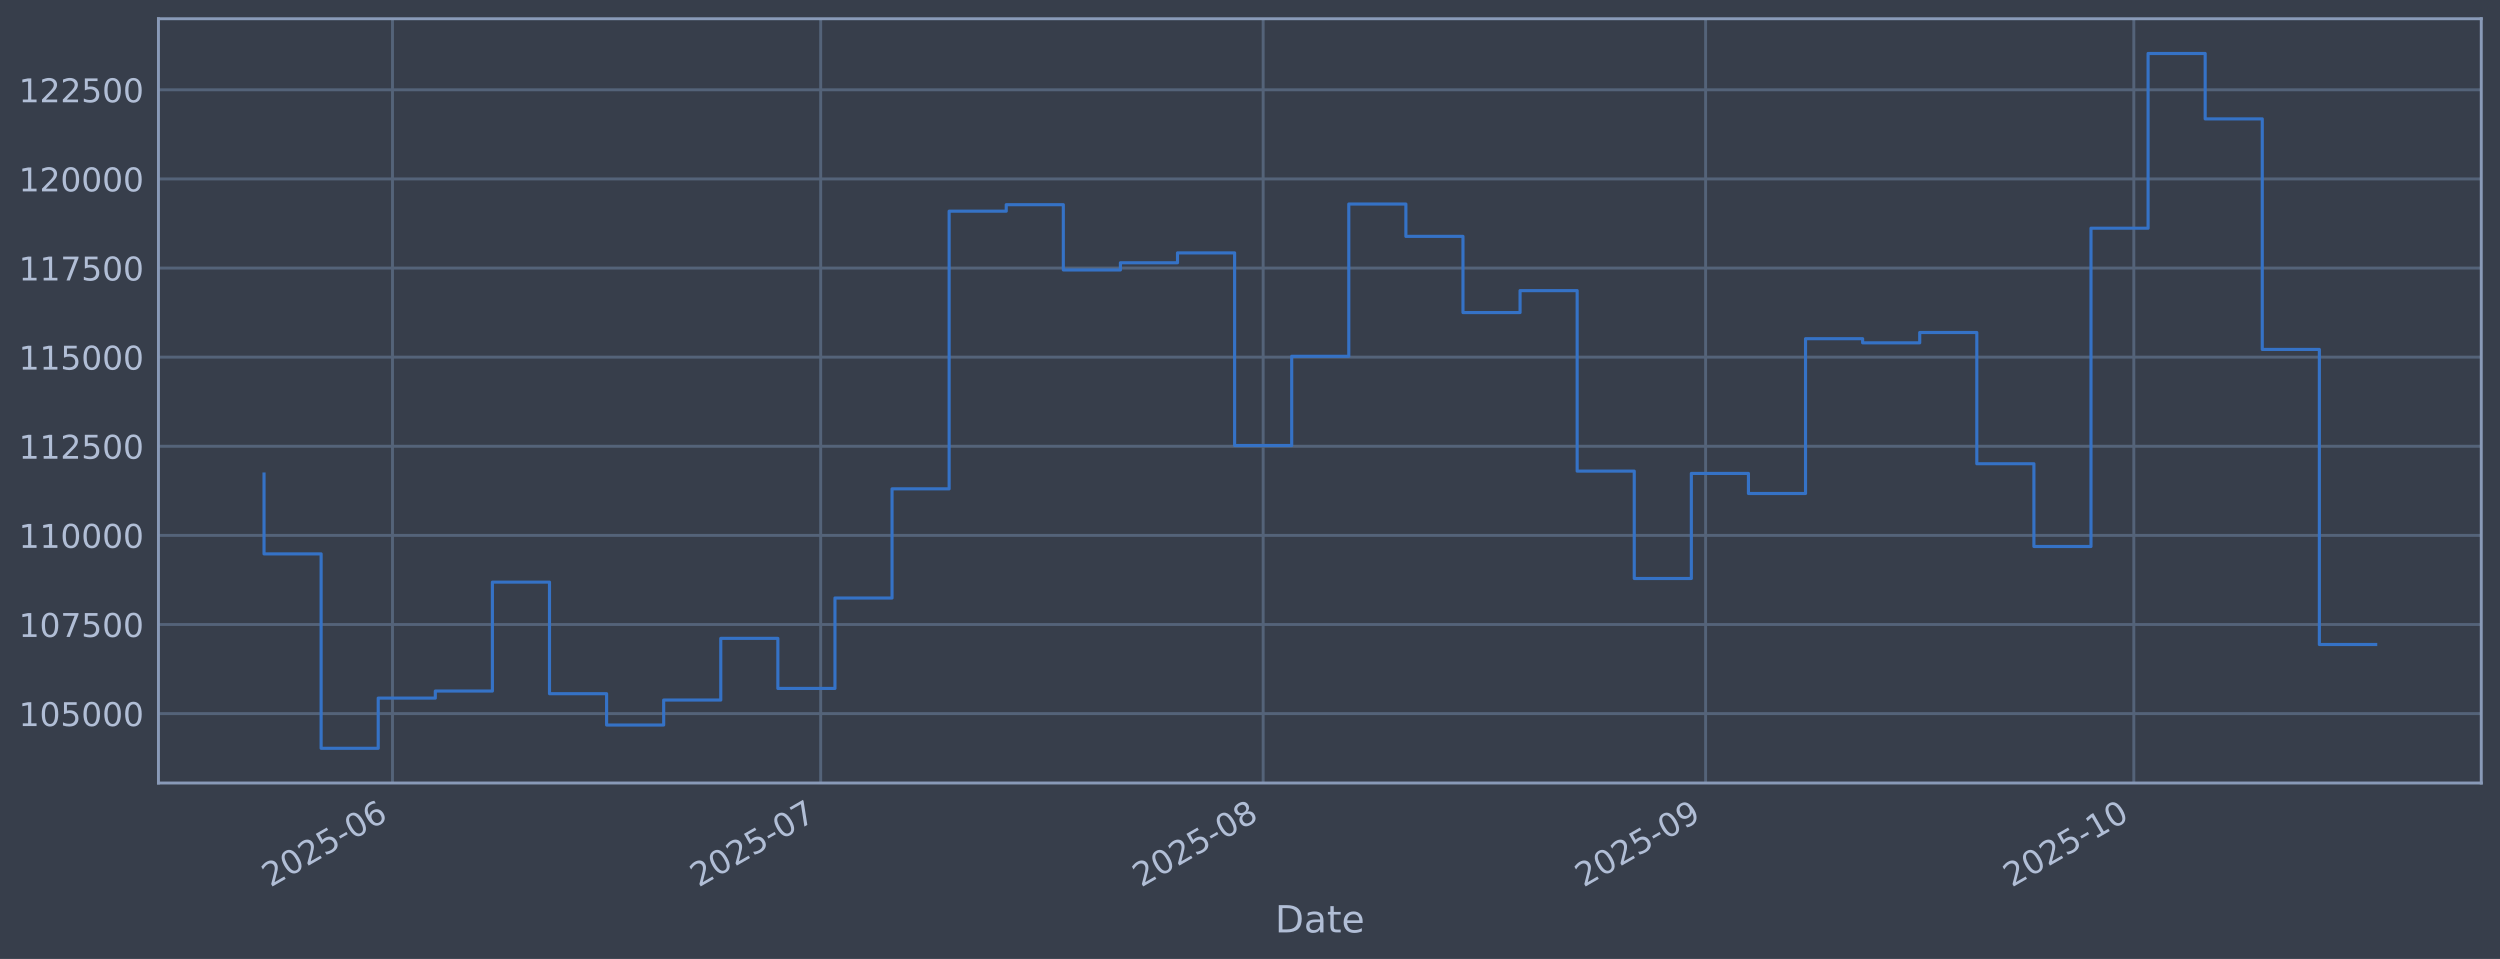
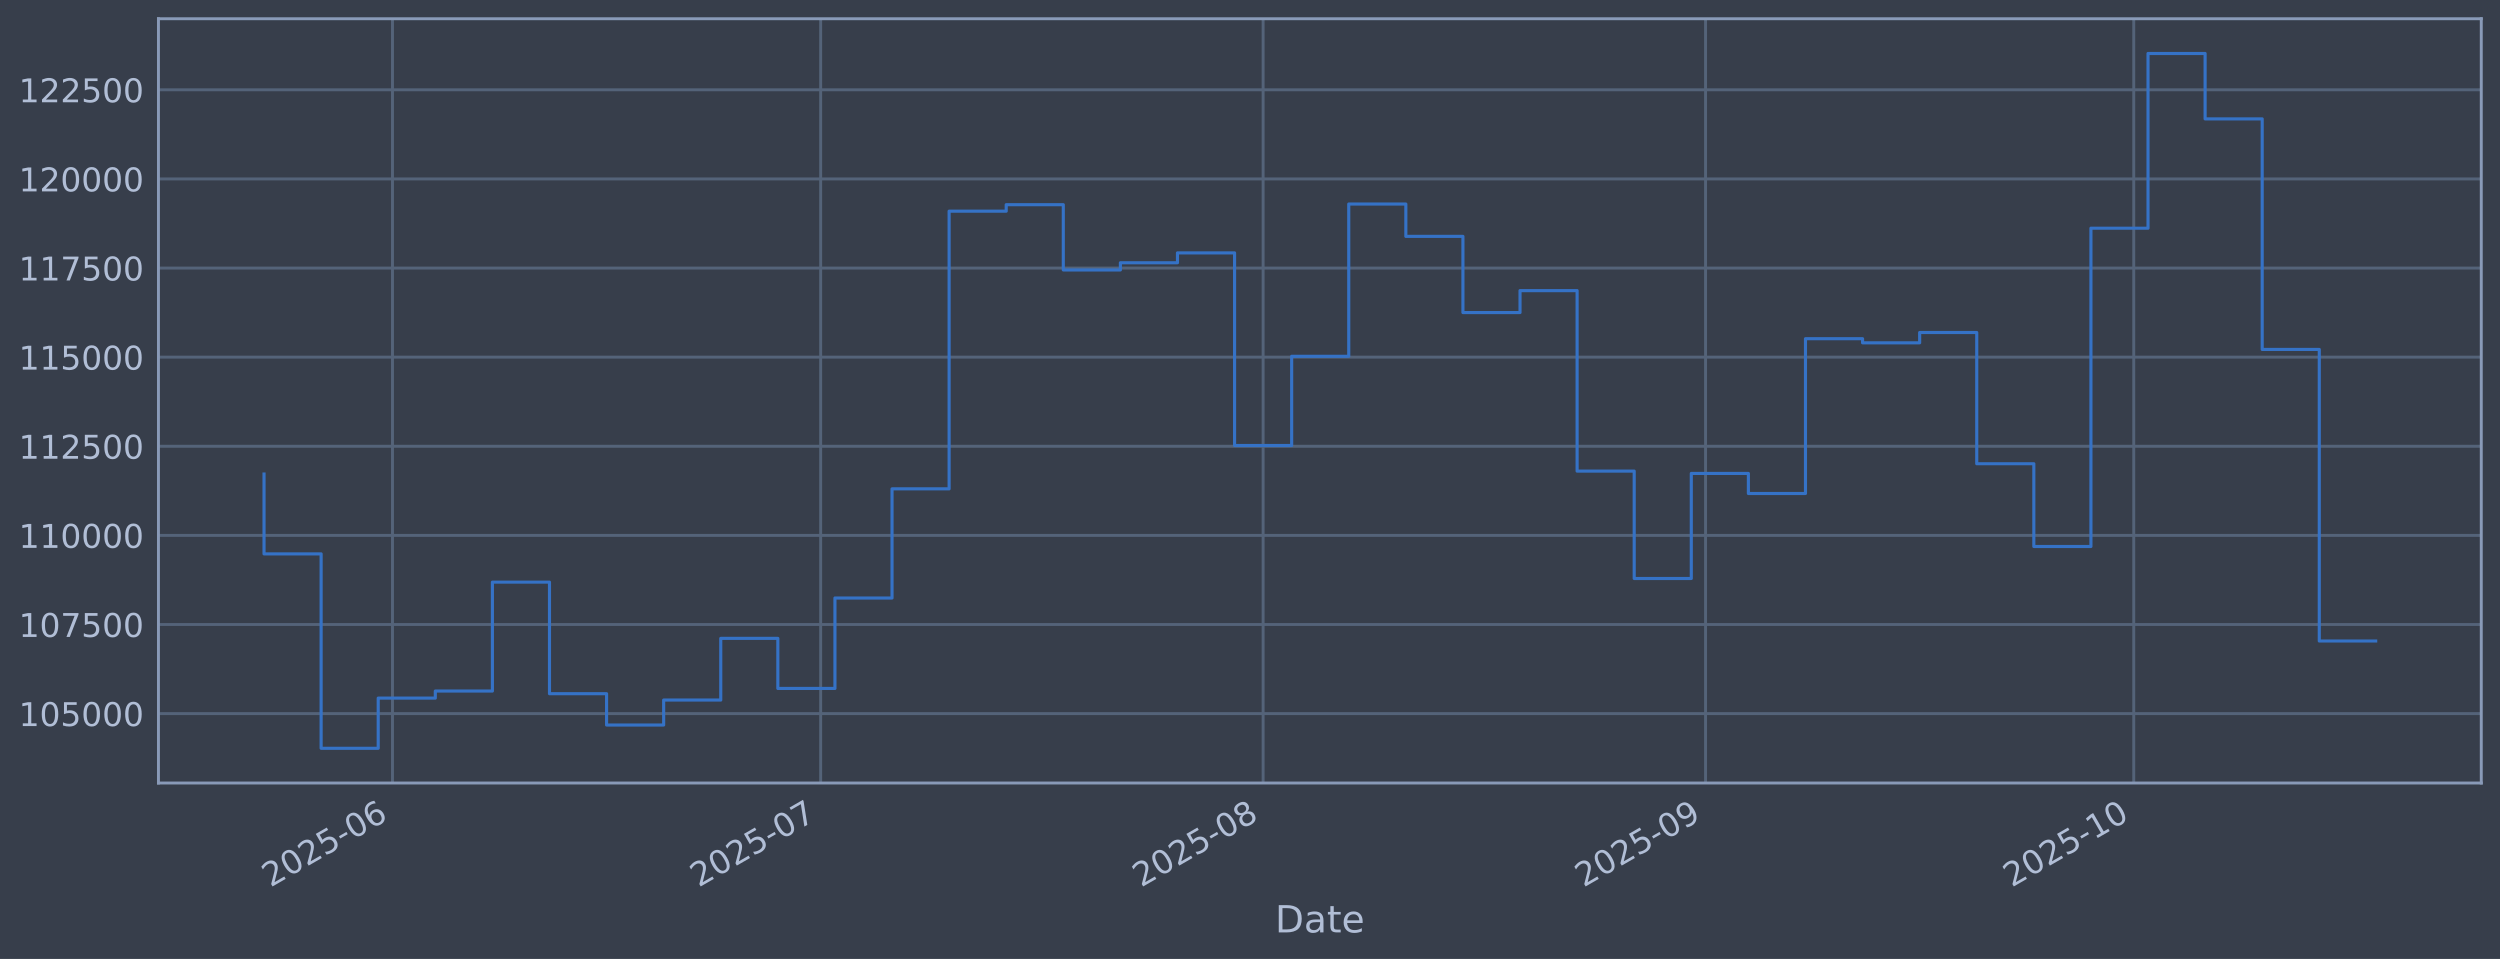
<svg xmlns="http://www.w3.org/2000/svg" xmlns:xlink="http://www.w3.org/1999/xlink" width="960.9pt" height="368.58pt" viewBox="0 0 960.9 368.58" version="1.1">
  <defs>
    <style type="text/css">*{stroke-linejoin: round; stroke-linecap: butt}</style>
  </defs>
  <g id="figure_1">
    <g id="patch_1">
      <path d="M 0 368.58  L 960.9 368.58  L 960.9 0  L 0 0  z " style="fill: #373e4b" />
    </g>
    <g id="axes_1">
      <g id="patch_2">
        <path d="M 60.901 300.96  L 953.701 300.96  L 953.701 7.2  L 60.901 7.2  z " style="fill: #373e4b" />
      </g>
      <g id="matplotlib.axis_1">
        <g id="xtick_1">
          <g id="line2d_1">
-             <path d="M 150.857 300.96  L 150.857 7.2  " clip-path="url(#p71bb2ec1fb)" style="fill: none; stroke: #546379; stroke-width: 1.12; stroke-linecap: square" />
+             <path d="M 150.855 300.96  L 150.855 7.2  " clip-path="url(#pf503918919)" style="fill: none; stroke: #546379; stroke-width: 1.12; stroke-linecap: square" />
          </g>
          <g id="line2d_2" />
          <g id="text_1">
-             <g style="fill: #b1bed6" transform="translate(103.9533 341.1745) rotate(-30) scale(0.126 -0.126)">
+             <g style="fill: #b1bed6" transform="translate(103.9514 341.1745) rotate(-30) scale(0.126 -0.126)">
              <defs>
                <path id="DejaVuSans-32" d="M 1228 531  L 3431 531  L 3431 0  L 469 0  L 469 531  Q 828 903 1448 1529  Q 2069 2156 2228 2338  Q 2531 2678 2651 2914  Q 2772 3150 2772 3378  Q 2772 3750 2511 3984  Q 2250 4219 1831 4219  Q 1534 4219 1204 4116  Q 875 4013 500 3803  L 500 4441  Q 881 4594 1212 4672  Q 1544 4750 1819 4750  Q 2544 4750 2975 4387  Q 3406 4025 3406 3419  Q 3406 3131 3298 2873  Q 3191 2616 2906 2266  Q 2828 2175 2409 1742  Q 1991 1309 1228 531  z " transform="scale(0.015625)" />
                <path id="DejaVuSans-30" d="M 2034 4250  Q 1547 4250 1301 3770  Q 1056 3291 1056 2328  Q 1056 1369 1301 889  Q 1547 409 2034 409  Q 2525 409 2770 889  Q 3016 1369 3016 2328  Q 3016 3291 2770 3770  Q 2525 4250 2034 4250  z M 2034 4750  Q 2819 4750 3233 4129  Q 3647 3509 3647 2328  Q 3647 1150 3233 529  Q 2819 -91 2034 -91  Q 1250 -91 836 529  Q 422 1150 422 2328  Q 422 3509 836 4129  Q 1250 4750 2034 4750  z " transform="scale(0.015625)" />
                <path id="DejaVuSans-35" d="M 691 4666  L 3169 4666  L 3169 4134  L 1269 4134  L 1269 2991  Q 1406 3038 1543 3061  Q 1681 3084 1819 3084  Q 2600 3084 3056 2656  Q 3513 2228 3513 1497  Q 3513 744 3044 326  Q 2575 -91 1722 -91  Q 1428 -91 1123 -41  Q 819 9 494 109  L 494 744  Q 775 591 1075 516  Q 1375 441 1709 441  Q 2250 441 2565 725  Q 2881 1009 2881 1497  Q 2881 1984 2565 2268  Q 2250 2553 1709 2553  Q 1456 2553 1204 2497  Q 953 2441 691 2322  L 691 4666  z " transform="scale(0.015625)" />
                <path id="DejaVuSans-2d" d="M 313 2009  L 1997 2009  L 1997 1497  L 313 1497  L 313 2009  z " transform="scale(0.015625)" />
                <path id="DejaVuSans-36" d="M 2113 2584  Q 1688 2584 1439 2293  Q 1191 2003 1191 1497  Q 1191 994 1439 701  Q 1688 409 2113 409  Q 2538 409 2786 701  Q 3034 994 3034 1497  Q 3034 2003 2786 2293  Q 2538 2584 2113 2584  z M 3366 4563  L 3366 3988  Q 3128 4100 2886 4159  Q 2644 4219 2406 4219  Q 1781 4219 1451 3797  Q 1122 3375 1075 2522  Q 1259 2794 1537 2939  Q 1816 3084 2150 3084  Q 2853 3084 3261 2657  Q 3669 2231 3669 1497  Q 3669 778 3244 343  Q 2819 -91 2113 -91  Q 1303 -91 875 529  Q 447 1150 447 2328  Q 447 3434 972 4092  Q 1497 4750 2381 4750  Q 2619 4750 2861 4703  Q 3103 4656 3366 4563  z " transform="scale(0.015625)" />
              </defs>
              <use xlink:href="#DejaVuSans-32" />
              <use xlink:href="#DejaVuSans-30" transform="translate(63.62305 0)" />
              <use xlink:href="#DejaVuSans-32" transform="translate(127.2461 0)" />
              <use xlink:href="#DejaVuSans-35" transform="translate(190.8691 0)" />
              <use xlink:href="#DejaVuSans-2d" transform="translate(254.4922 0)" />
              <use xlink:href="#DejaVuSans-30" transform="translate(290.5762 0)" />
              <use xlink:href="#DejaVuSans-36" transform="translate(354.1992 0)" />
            </g>
          </g>
        </g>
        <g id="xtick_2">
          <g id="line2d_3">
-             <path d="M 315.437 300.96  L 315.437 7.2  " clip-path="url(#p71bb2ec1fb)" style="fill: none; stroke: #546379; stroke-width: 1.12; stroke-linecap: square" />
+             <path d="M 315.429 300.96  L 315.429 7.2  " clip-path="url(#pf503918919)" style="fill: none; stroke: #546379; stroke-width: 1.12; stroke-linecap: square" />
          </g>
          <g id="line2d_4" />
          <g id="text_2">
-             <g style="fill: #b1bed6" transform="translate(268.534 341.1745) rotate(-30) scale(0.126 -0.126)">
+             <g style="fill: #b1bed6" transform="translate(268.5261 341.1745) rotate(-30) scale(0.126 -0.126)">
              <defs>
                <path id="DejaVuSans-37" d="M 525 4666  L 3525 4666  L 3525 4397  L 1831 0  L 1172 0  L 2766 4134  L 525 4134  L 525 4666  z " transform="scale(0.015625)" />
              </defs>
              <use xlink:href="#DejaVuSans-32" />
              <use xlink:href="#DejaVuSans-30" transform="translate(63.62305 0)" />
              <use xlink:href="#DejaVuSans-32" transform="translate(127.2461 0)" />
              <use xlink:href="#DejaVuSans-35" transform="translate(190.8691 0)" />
              <use xlink:href="#DejaVuSans-2d" transform="translate(254.4922 0)" />
              <use xlink:href="#DejaVuSans-30" transform="translate(290.5762 0)" />
              <use xlink:href="#DejaVuSans-37" transform="translate(354.1992 0)" />
            </g>
          </g>
        </g>
        <g id="xtick_3">
          <g id="line2d_5">
-             <path d="M 485.504 300.96  L 485.504 7.2  " clip-path="url(#p71bb2ec1fb)" style="fill: none; stroke: #546379; stroke-width: 1.12; stroke-linecap: square" />
+             <path d="M 485.49 300.96  L 485.49 7.2  " clip-path="url(#pf503918919)" style="fill: none; stroke: #546379; stroke-width: 1.12; stroke-linecap: square" />
          </g>
          <g id="line2d_6" />
          <g id="text_3">
-             <g style="fill: #b1bed6" transform="translate(438.6008 341.1745) rotate(-30) scale(0.126 -0.126)">
+             <g style="fill: #b1bed6" transform="translate(438.5866 341.1745) rotate(-30) scale(0.126 -0.126)">
              <defs>
                <path id="DejaVuSans-38" d="M 2034 2216  Q 1584 2216 1326 1975  Q 1069 1734 1069 1313  Q 1069 891 1326 650  Q 1584 409 2034 409  Q 2484 409 2743 651  Q 3003 894 3003 1313  Q 3003 1734 2745 1975  Q 2488 2216 2034 2216  z M 1403 2484  Q 997 2584 770 2862  Q 544 3141 544 3541  Q 544 4100 942 4425  Q 1341 4750 2034 4750  Q 2731 4750 3128 4425  Q 3525 4100 3525 3541  Q 3525 3141 3298 2862  Q 3072 2584 2669 2484  Q 3125 2378 3379 2068  Q 3634 1759 3634 1313  Q 3634 634 3220 271  Q 2806 -91 2034 -91  Q 1263 -91 848 271  Q 434 634 434 1313  Q 434 1759 690 2068  Q 947 2378 1403 2484  z M 1172 3481  Q 1172 3119 1398 2916  Q 1625 2713 2034 2713  Q 2441 2713 2670 2916  Q 2900 3119 2900 3481  Q 2900 3844 2670 4047  Q 2441 4250 2034 4250  Q 1625 4250 1398 4047  Q 1172 3844 1172 3481  z " transform="scale(0.015625)" />
              </defs>
              <use xlink:href="#DejaVuSans-32" />
              <use xlink:href="#DejaVuSans-30" transform="translate(63.62305 0)" />
              <use xlink:href="#DejaVuSans-32" transform="translate(127.2461 0)" />
              <use xlink:href="#DejaVuSans-35" transform="translate(190.8691 0)" />
              <use xlink:href="#DejaVuSans-2d" transform="translate(254.4922 0)" />
              <use xlink:href="#DejaVuSans-30" transform="translate(290.5762 0)" />
              <use xlink:href="#DejaVuSans-38" transform="translate(354.1992 0)" />
            </g>
          </g>
        </g>
        <g id="xtick_4">
          <g id="line2d_7">
-             <path d="M 655.571 300.96  L 655.571 7.2  " clip-path="url(#p71bb2ec1fb)" style="fill: none; stroke: #546379; stroke-width: 1.12; stroke-linecap: square" />
+             <path d="M 655.55 300.96  L 655.55 7.2  " clip-path="url(#pf503918919)" style="fill: none; stroke: #546379; stroke-width: 1.12; stroke-linecap: square" />
          </g>
          <g id="line2d_8" />
          <g id="text_4">
-             <g style="fill: #b1bed6" transform="translate(608.6675 341.1745) rotate(-30) scale(0.126 -0.126)">
+             <g style="fill: #b1bed6" transform="translate(608.6472 341.1745) rotate(-30) scale(0.126 -0.126)">
              <defs>
                <path id="DejaVuSans-39" d="M 703 97  L 703 672  Q 941 559 1184 500  Q 1428 441 1663 441  Q 2288 441 2617 861  Q 2947 1281 2994 2138  Q 2813 1869 2534 1725  Q 2256 1581 1919 1581  Q 1219 1581 811 2004  Q 403 2428 403 3163  Q 403 3881 828 4315  Q 1253 4750 1959 4750  Q 2769 4750 3195 4129  Q 3622 3509 3622 2328  Q 3622 1225 3098 567  Q 2575 -91 1691 -91  Q 1453 -91 1209 -44  Q 966 3 703 97  z M 1959 2075  Q 2384 2075 2632 2365  Q 2881 2656 2881 3163  Q 2881 3666 2632 3958  Q 2384 4250 1959 4250  Q 1534 4250 1286 3958  Q 1038 3666 1038 3163  Q 1038 2656 1286 2365  Q 1534 2075 1959 2075  z " transform="scale(0.015625)" />
              </defs>
              <use xlink:href="#DejaVuSans-32" />
              <use xlink:href="#DejaVuSans-30" transform="translate(63.62305 0)" />
              <use xlink:href="#DejaVuSans-32" transform="translate(127.2461 0)" />
              <use xlink:href="#DejaVuSans-35" transform="translate(190.8691 0)" />
              <use xlink:href="#DejaVuSans-2d" transform="translate(254.4922 0)" />
              <use xlink:href="#DejaVuSans-30" transform="translate(290.5762 0)" />
              <use xlink:href="#DejaVuSans-39" transform="translate(354.1992 0)" />
            </g>
          </g>
        </g>
        <g id="xtick_5">
          <g id="line2d_9">
-             <path d="M 820.152 300.96  L 820.152 7.2  " clip-path="url(#p71bb2ec1fb)" style="fill: none; stroke: #546379; stroke-width: 1.12; stroke-linecap: square" />
+             <path d="M 820.125 300.96  L 820.125 7.2  " clip-path="url(#pf503918919)" style="fill: none; stroke: #546379; stroke-width: 1.12; stroke-linecap: square" />
          </g>
          <g id="line2d_10" />
          <g id="text_5">
-             <g style="fill: #b1bed6" transform="translate(773.2483 341.1745) rotate(-30) scale(0.126 -0.126)">
+             <g style="fill: #b1bed6" transform="translate(773.2218 341.1745) rotate(-30) scale(0.126 -0.126)">
              <defs>
                <path id="DejaVuSans-31" d="M 794 531  L 1825 531  L 1825 4091  L 703 3866  L 703 4441  L 1819 4666  L 2450 4666  L 2450 531  L 3481 531  L 3481 0  L 794 0  L 794 531  z " transform="scale(0.015625)" />
              </defs>
              <use xlink:href="#DejaVuSans-32" />
              <use xlink:href="#DejaVuSans-30" transform="translate(63.62305 0)" />
              <use xlink:href="#DejaVuSans-32" transform="translate(127.2461 0)" />
              <use xlink:href="#DejaVuSans-35" transform="translate(190.8691 0)" />
              <use xlink:href="#DejaVuSans-2d" transform="translate(254.4922 0)" />
              <use xlink:href="#DejaVuSans-31" transform="translate(290.5762 0)" />
              <use xlink:href="#DejaVuSans-30" transform="translate(354.1992 0)" />
            </g>
          </g>
        </g>
        <g id="text_6">
          <g style="fill: #b1bed6" transform="translate(490.0914 358.3856) scale(0.144 -0.144)">
            <defs>
              <path id="DejaVuSans-44" d="M 1259 4147  L 1259 519  L 2022 519  Q 2988 519 3436 956  Q 3884 1394 3884 2338  Q 3884 3275 3436 3711  Q 2988 4147 2022 4147  L 1259 4147  z M 628 4666  L 1925 4666  Q 3281 4666 3915 4102  Q 4550 3538 4550 2338  Q 4550 1131 3912 565  Q 3275 0 1925 0  L 628 0  L 628 4666  z " transform="scale(0.015625)" />
              <path id="DejaVuSans-61" d="M 2194 1759  Q 1497 1759 1228 1600  Q 959 1441 959 1056  Q 959 750 1161 570  Q 1363 391 1709 391  Q 2188 391 2477 730  Q 2766 1069 2766 1631  L 2766 1759  L 2194 1759  z M 3341 1997  L 3341 0  L 2766 0  L 2766 531  Q 2569 213 2275 61  Q 1981 -91 1556 -91  Q 1019 -91 701 211  Q 384 513 384 1019  Q 384 1609 779 1909  Q 1175 2209 1959 2209  L 2766 2209  L 2766 2266  Q 2766 2663 2505 2880  Q 2244 3097 1772 3097  Q 1472 3097 1187 3025  Q 903 2953 641 2809  L 641 3341  Q 956 3463 1253 3523  Q 1550 3584 1831 3584  Q 2591 3584 2966 3190  Q 3341 2797 3341 1997  z " transform="scale(0.015625)" />
              <path id="DejaVuSans-74" d="M 1172 4494  L 1172 3500  L 2356 3500  L 2356 3053  L 1172 3053  L 1172 1153  Q 1172 725 1289 603  Q 1406 481 1766 481  L 2356 481  L 2356 0  L 1766 0  Q 1100 0 847 248  Q 594 497 594 1153  L 594 3053  L 172 3053  L 172 3500  L 594 3500  L 594 4494  L 1172 4494  z " transform="scale(0.015625)" />
              <path id="DejaVuSans-65" d="M 3597 1894  L 3597 1613  L 953 1613  Q 991 1019 1311 708  Q 1631 397 2203 397  Q 2534 397 2845 478  Q 3156 559 3463 722  L 3463 178  Q 3153 47 2828 -22  Q 2503 -91 2169 -91  Q 1331 -91 842 396  Q 353 884 353 1716  Q 353 2575 817 3079  Q 1281 3584 2069 3584  Q 2775 3584 3186 3129  Q 3597 2675 3597 1894  z M 3022 2063  Q 3016 2534 2758 2815  Q 2500 3097 2075 3097  Q 1594 3097 1305 2825  Q 1016 2553 972 2059  L 3022 2063  z " transform="scale(0.015625)" />
            </defs>
            <use xlink:href="#DejaVuSans-44" />
            <use xlink:href="#DejaVuSans-61" transform="translate(77.00195 0)" />
            <use xlink:href="#DejaVuSans-74" transform="translate(138.2812 0)" />
            <use xlink:href="#DejaVuSans-65" transform="translate(177.4902 0)" />
          </g>
        </g>
      </g>
      <g id="matplotlib.axis_2">
        <g id="ytick_1">
          <g id="line2d_11">
-             <path d="M 60.901 274.286  L 953.701 274.286  " clip-path="url(#p71bb2ec1fb)" style="fill: none; stroke: #546379; stroke-width: 1.12; stroke-linecap: square" />
+             <path d="M 60.901 274.286  L 953.701 274.286  " clip-path="url(#pf503918919)" style="fill: none; stroke: #546379; stroke-width: 1.12; stroke-linecap: square" />
          </g>
          <g id="line2d_12" />
          <g id="text_7">
            <g style="fill: #b1bed6" transform="translate(7.2 279.0725) scale(0.126 -0.126)">
              <use xlink:href="#DejaVuSans-31" />
              <use xlink:href="#DejaVuSans-30" transform="translate(63.62305 0)" />
              <use xlink:href="#DejaVuSans-35" transform="translate(127.2461 0)" />
              <use xlink:href="#DejaVuSans-30" transform="translate(190.8691 0)" />
              <use xlink:href="#DejaVuSans-30" transform="translate(254.4922 0)" />
              <use xlink:href="#DejaVuSans-30" transform="translate(318.1152 0)" />
            </g>
          </g>
        </g>
        <g id="ytick_2">
          <g id="line2d_13">
-             <path d="M 60.901 240.033  L 953.701 240.033  " clip-path="url(#p71bb2ec1fb)" style="fill: none; stroke: #546379; stroke-width: 1.12; stroke-linecap: square" />
+             <path d="M 60.901 240.033  L 953.701 240.033  " clip-path="url(#pf503918919)" style="fill: none; stroke: #546379; stroke-width: 1.12; stroke-linecap: square" />
          </g>
          <g id="line2d_14" />
          <g id="text_8">
            <g style="fill: #b1bed6" transform="translate(7.2 244.8204) scale(0.126 -0.126)">
              <use xlink:href="#DejaVuSans-31" />
              <use xlink:href="#DejaVuSans-30" transform="translate(63.62305 0)" />
              <use xlink:href="#DejaVuSans-37" transform="translate(127.2461 0)" />
              <use xlink:href="#DejaVuSans-35" transform="translate(190.8691 0)" />
              <use xlink:href="#DejaVuSans-30" transform="translate(254.4922 0)" />
              <use xlink:href="#DejaVuSans-30" transform="translate(318.1152 0)" />
            </g>
          </g>
        </g>
        <g id="ytick_3">
          <g id="line2d_15">
-             <path d="M 60.901 205.781  L 953.701 205.781  " clip-path="url(#p71bb2ec1fb)" style="fill: none; stroke: #546379; stroke-width: 1.12; stroke-linecap: square" />
+             <path d="M 60.901 205.781  L 953.701 205.781  " clip-path="url(#pf503918919)" style="fill: none; stroke: #546379; stroke-width: 1.12; stroke-linecap: square" />
          </g>
          <g id="line2d_16" />
          <g id="text_9">
            <g style="fill: #b1bed6" transform="translate(7.2 210.5682) scale(0.126 -0.126)">
              <use xlink:href="#DejaVuSans-31" />
              <use xlink:href="#DejaVuSans-31" transform="translate(63.62305 0)" />
              <use xlink:href="#DejaVuSans-30" transform="translate(127.2461 0)" />
              <use xlink:href="#DejaVuSans-30" transform="translate(190.8691 0)" />
              <use xlink:href="#DejaVuSans-30" transform="translate(254.4922 0)" />
              <use xlink:href="#DejaVuSans-30" transform="translate(318.1152 0)" />
            </g>
          </g>
        </g>
        <g id="ytick_4">
          <g id="line2d_17">
-             <path d="M 60.901 171.529  L 953.701 171.529  " clip-path="url(#p71bb2ec1fb)" style="fill: none; stroke: #546379; stroke-width: 1.12; stroke-linecap: square" />
+             <path d="M 60.901 171.529  L 953.701 171.529  " clip-path="url(#pf503918919)" style="fill: none; stroke: #546379; stroke-width: 1.12; stroke-linecap: square" />
          </g>
          <g id="line2d_18" />
          <g id="text_10">
            <g style="fill: #b1bed6" transform="translate(7.2 176.316) scale(0.126 -0.126)">
              <use xlink:href="#DejaVuSans-31" />
              <use xlink:href="#DejaVuSans-31" transform="translate(63.62305 0)" />
              <use xlink:href="#DejaVuSans-32" transform="translate(127.2461 0)" />
              <use xlink:href="#DejaVuSans-35" transform="translate(190.8691 0)" />
              <use xlink:href="#DejaVuSans-30" transform="translate(254.4922 0)" />
              <use xlink:href="#DejaVuSans-30" transform="translate(318.1152 0)" />
            </g>
          </g>
        </g>
        <g id="ytick_5">
          <g id="line2d_19">
-             <path d="M 60.901 137.277  L 953.701 137.277  " clip-path="url(#p71bb2ec1fb)" style="fill: none; stroke: #546379; stroke-width: 1.12; stroke-linecap: square" />
+             <path d="M 60.901 137.277  L 953.701 137.277  " clip-path="url(#pf503918919)" style="fill: none; stroke: #546379; stroke-width: 1.12; stroke-linecap: square" />
          </g>
          <g id="line2d_20" />
          <g id="text_11">
            <g style="fill: #b1bed6" transform="translate(7.2 142.0639) scale(0.126 -0.126)">
              <use xlink:href="#DejaVuSans-31" />
              <use xlink:href="#DejaVuSans-31" transform="translate(63.62305 0)" />
              <use xlink:href="#DejaVuSans-35" transform="translate(127.2461 0)" />
              <use xlink:href="#DejaVuSans-30" transform="translate(190.8691 0)" />
              <use xlink:href="#DejaVuSans-30" transform="translate(254.4922 0)" />
              <use xlink:href="#DejaVuSans-30" transform="translate(318.1152 0)" />
            </g>
          </g>
        </g>
        <g id="ytick_6">
          <g id="line2d_21">
-             <path d="M 60.901 103.025  L 953.701 103.025  " clip-path="url(#p71bb2ec1fb)" style="fill: none; stroke: #546379; stroke-width: 1.12; stroke-linecap: square" />
+             <path d="M 60.901 103.025  L 953.701 103.025  " clip-path="url(#pf503918919)" style="fill: none; stroke: #546379; stroke-width: 1.12; stroke-linecap: square" />
          </g>
          <g id="line2d_22" />
          <g id="text_12">
            <g style="fill: #b1bed6" transform="translate(7.2 107.8117) scale(0.126 -0.126)">
              <use xlink:href="#DejaVuSans-31" />
              <use xlink:href="#DejaVuSans-31" transform="translate(63.62305 0)" />
              <use xlink:href="#DejaVuSans-37" transform="translate(127.2461 0)" />
              <use xlink:href="#DejaVuSans-35" transform="translate(190.8691 0)" />
              <use xlink:href="#DejaVuSans-30" transform="translate(254.4922 0)" />
              <use xlink:href="#DejaVuSans-30" transform="translate(318.1152 0)" />
            </g>
          </g>
        </g>
        <g id="ytick_7">
          <g id="line2d_23">
-             <path d="M 60.901 68.773  L 953.701 68.773  " clip-path="url(#p71bb2ec1fb)" style="fill: none; stroke: #546379; stroke-width: 1.12; stroke-linecap: square" />
+             <path d="M 60.901 68.773  L 953.701 68.773  " clip-path="url(#pf503918919)" style="fill: none; stroke: #546379; stroke-width: 1.12; stroke-linecap: square" />
          </g>
          <g id="line2d_24" />
          <g id="text_13">
            <g style="fill: #b1bed6" transform="translate(7.2 73.55953) scale(0.126 -0.126)">
              <use xlink:href="#DejaVuSans-31" />
              <use xlink:href="#DejaVuSans-32" transform="translate(63.62305 0)" />
              <use xlink:href="#DejaVuSans-30" transform="translate(127.2461 0)" />
              <use xlink:href="#DejaVuSans-30" transform="translate(190.8691 0)" />
              <use xlink:href="#DejaVuSans-30" transform="translate(254.4922 0)" />
              <use xlink:href="#DejaVuSans-30" transform="translate(318.1152 0)" />
            </g>
          </g>
        </g>
        <g id="ytick_8">
          <g id="line2d_25">
-             <path d="M 60.901 34.52  L 953.701 34.52  " clip-path="url(#p71bb2ec1fb)" style="fill: none; stroke: #546379; stroke-width: 1.12; stroke-linecap: square" />
+             <path d="M 60.901 34.52  L 953.701 34.52  " clip-path="url(#pf503918919)" style="fill: none; stroke: #546379; stroke-width: 1.12; stroke-linecap: square" />
          </g>
          <g id="line2d_26" />
          <g id="text_14">
            <g style="fill: #b1bed6" transform="translate(7.2 39.30736) scale(0.126 -0.126)">
              <use xlink:href="#DejaVuSans-31" />
              <use xlink:href="#DejaVuSans-32" transform="translate(63.62305 0)" />
              <use xlink:href="#DejaVuSans-32" transform="translate(127.2461 0)" />
              <use xlink:href="#DejaVuSans-35" transform="translate(190.8691 0)" />
              <use xlink:href="#DejaVuSans-30" transform="translate(254.4922 0)" />
              <use xlink:href="#DejaVuSans-30" transform="translate(318.1152 0)" />
            </g>
          </g>
        </g>
      </g>
      <g id="line2d_27">
-         <path d="M 101.482 182.186  L 101.482 212.888  L 123.426 212.888  L 123.426 287.607  L 145.371 287.607  L 145.371 268.333  L 167.315 268.333  L 167.315 265.613  L 189.259 265.613  L 189.259 223.75  L 211.203 223.75  L 211.203 266.631  L 233.147 266.631  L 233.147 278.665  L 255.091 278.665  L 255.091 269.075  L 277.035 269.075  L 277.035 245.372  L 298.979 245.372  L 298.979 264.615  L 320.923 264.615  L 320.923 229.852  L 342.867 229.852  L 342.867 187.898  L 364.812 187.898  L 364.812 81.166  L 386.756 81.166  L 386.756 78.68  L 408.7 78.68  L 408.7 103.754  L 430.644 103.754  L 430.644 100.992  L 452.588 100.992  L 452.588 97.194  L 474.532 97.194  L 474.532 171.232  L 496.476 171.232  L 496.476 136.942  L 518.42 136.942  L 518.42 78.426  L 540.364 78.426  L 540.364 90.86  L 562.308 90.86  L 562.308 120.135  L 584.252 120.135  L 584.252 111.698  L 606.197 111.698  L 606.197 181.072  L 628.141 181.072  L 628.141 222.348  L 650.085 222.348  L 650.085 181.975  L 672.029 181.975  L 672.029 189.676  L 693.973 189.676  L 693.973 130.184  L 715.917 130.184  L 715.917 131.764  L 737.861 131.764  L 737.861 127.804  L 759.805 127.804  L 759.805 178.239  L 781.749 178.239  L 781.749 210.044  L 803.693 210.044  L 803.693 87.711  L 825.638 87.711  L 825.638 20.553  L 847.582 20.553  L 847.582 45.695  L 869.526 45.695  L 869.526 134.311  L 891.47 134.311  L 891.47 247.722  L 913.119 247.722  " clip-path="url(#p71bb2ec1fb)" style="fill: none; stroke: #3572c6; stroke-width: 1.2; stroke-linecap: square" />
+         <path d="M 101.482 182.186  L 101.482 212.888  L 123.426 212.888  L 123.426 287.607  L 145.369 287.607  L 145.369 268.333  L 167.312 268.333  L 167.312 265.613  L 189.255 265.613  L 189.255 223.75  L 211.199 223.75  L 211.199 266.631  L 233.142 266.631  L 233.142 278.665  L 255.085 278.665  L 255.085 269.075  L 277.029 269.075  L 277.029 245.372  L 298.972 245.372  L 298.972 264.615  L 320.915 264.615  L 320.915 229.852  L 342.859 229.852  L 342.859 187.898  L 364.802 187.898  L 364.802 81.166  L 386.745 81.166  L 386.745 78.68  L 408.688 78.68  L 408.688 103.754  L 430.632 103.754  L 430.632 100.992  L 452.575 100.992  L 452.575 97.194  L 474.518 97.194  L 474.518 171.232  L 496.462 171.232  L 496.462 136.942  L 518.405 136.942  L 518.405 78.426  L 540.348 78.426  L 540.348 90.86  L 562.291 90.86  L 562.291 120.135  L 584.235 120.135  L 584.235 111.698  L 606.178 111.698  L 606.178 181.072  L 628.121 181.072  L 628.121 222.348  L 650.065 222.348  L 650.065 181.975  L 672.008 181.975  L 672.008 189.676  L 693.951 189.676  L 693.951 130.184  L 715.894 130.184  L 715.894 131.764  L 737.838 131.764  L 737.838 127.804  L 759.781 127.804  L 759.781 178.239  L 781.724 178.239  L 781.724 210.044  L 803.668 210.044  L 803.668 87.711  L 825.611 87.711  L 825.611 20.553  L 847.554 20.553  L 847.554 45.695  L 869.498 45.695  L 869.498 134.311  L 891.441 134.311  L 891.441 246.375  L 913.119 246.375  " clip-path="url(#pf503918919)" style="fill: none; stroke: #3572c6; stroke-width: 1.2; stroke-linecap: square" />
      </g>
      <g id="patch_3">
        <path d="M 60.901 300.96  L 60.901 7.2  " style="fill: none; stroke: #899ab8; stroke-width: 1.12; stroke-linejoin: miter; stroke-linecap: square" />
      </g>
      <g id="patch_4">
        <path d="M 953.701 300.96  L 953.701 7.2  " style="fill: none; stroke: #899ab8; stroke-width: 1.12; stroke-linejoin: miter; stroke-linecap: square" />
      </g>
      <g id="patch_5">
        <path d="M 60.901 300.96  L 953.701 300.96  " style="fill: none; stroke: #899ab8; stroke-width: 1.12; stroke-linejoin: miter; stroke-linecap: square" />
      </g>
      <g id="patch_6">
        <path d="M 60.901 7.2  L 953.701 7.2  " style="fill: none; stroke: #899ab8; stroke-width: 1.12; stroke-linejoin: miter; stroke-linecap: square" />
      </g>
    </g>
  </g>
  <defs>
-     <clipPath id="p71bb2ec1fb">
+     <clipPath id="pf503918919">
      <rect x="60.901" y="7.2" width="892.8" height="293.76" />
    </clipPath>
  </defs>
</svg>
